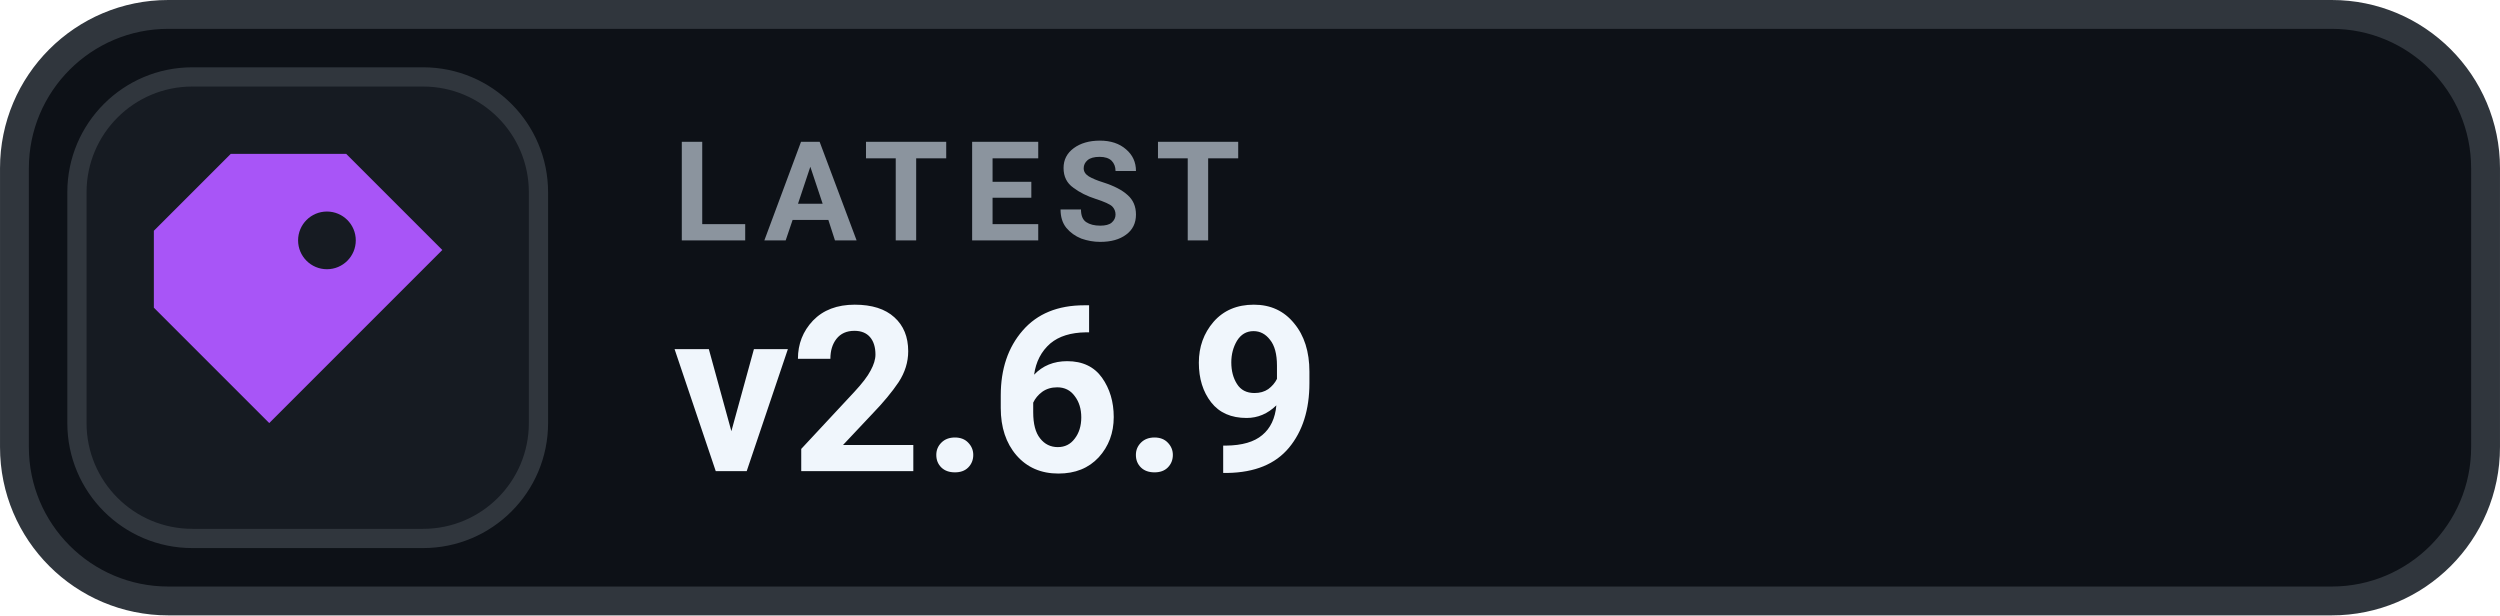
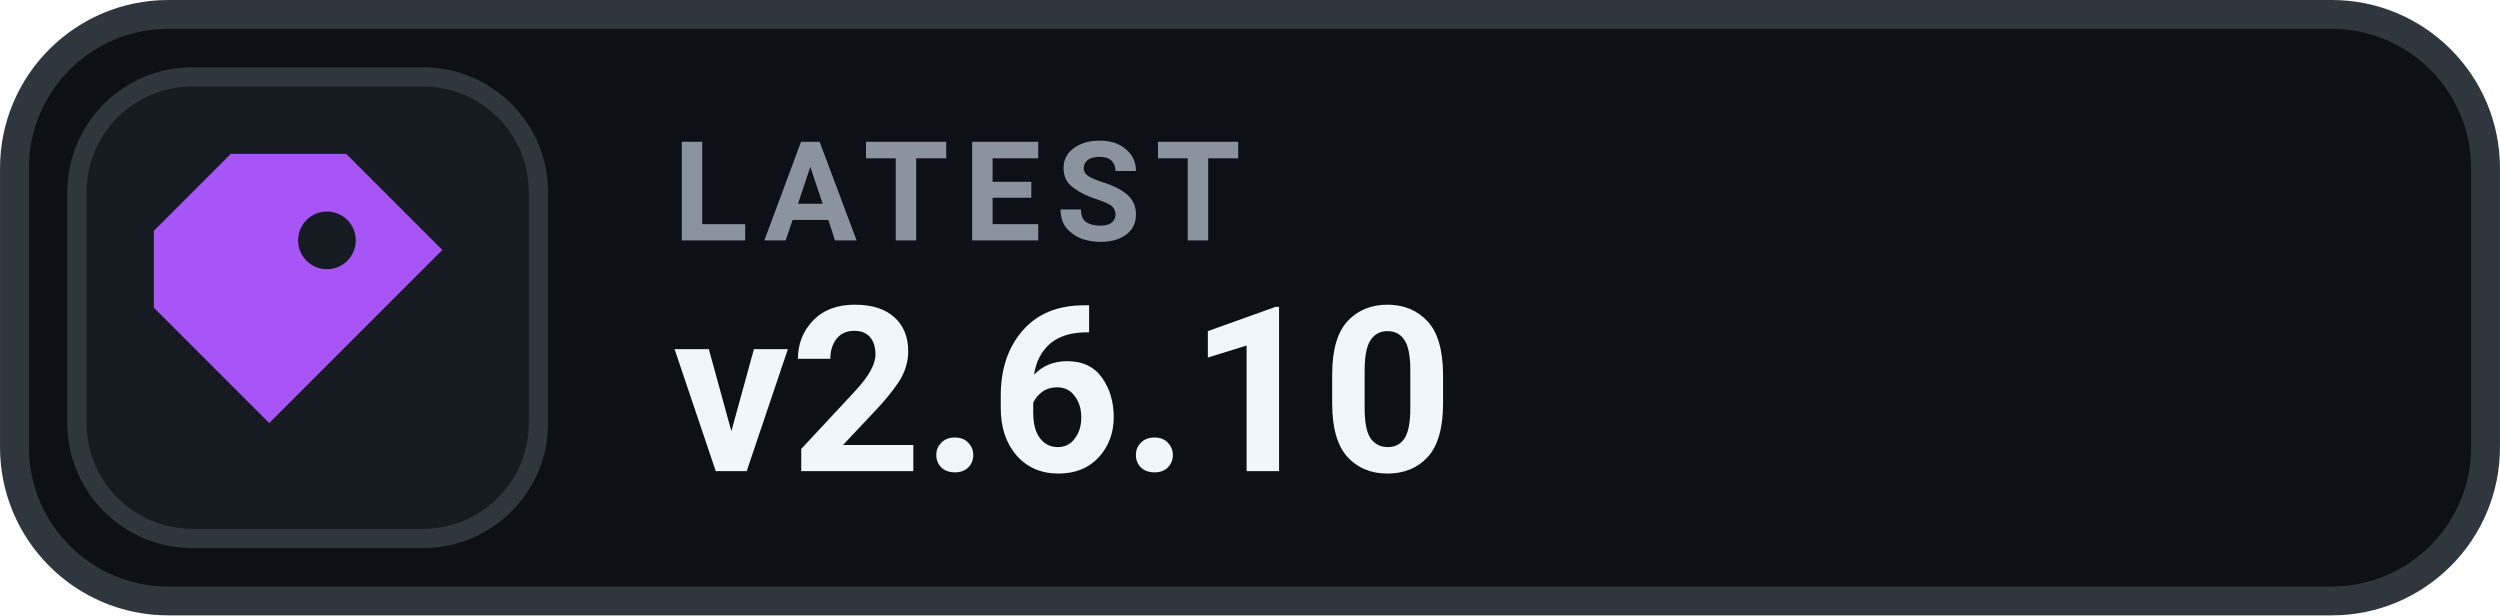
- <svg xmlns="http://www.w3.org/2000/svg" width="126" height="31.015" viewBox="0 0 130 32" role="img" aria-label="LATEST v2.6.9">
+ <svg xmlns="http://www.w3.org/2000/svg" width="126" height="31.015" viewBox="0 0 130 32" role="img" aria-label="LATEST v2.6.10">
  <rect x=".75" y=".75" width="128.5" height="30.5" rx="8" fill="#0D1117" stroke="#30363D" stroke-width="1.5" />
  <rect x="4" y="4" width="24" height="24" rx="6" fill="#161B22" stroke="#30363D" stroke-width="1" />
  <g transform="translate(16 16)" style="color:#A855F7;">
    <path d="M-4 -8 h6 l5 5 -9 9 -6 -6 v-4 Z M1 -5 a1.5 1.5 0 1 0 0 3 A1.5 1.5 0 0 0 1 -5 Z" fill="currentColor" />
  </g>
  <text x="35" y="12.5" fill="#8B949E" font-family="-apple-system,BlinkMacSystemFont,'Segoe UI',Roboto,Helvetica,Arial,sans-serif" font-size="7.2" font-weight="700" letter-spacing=".75">LATEST</text>
-   <text x="35" y="24.5" fill="#F0F6FC" font-family="-apple-system,BlinkMacSystemFont,'Segoe UI',Roboto,Helvetica,Arial,sans-serif" font-size="12" font-weight="700">v2.6.9</text>
+   <text x="35" y="24.5" fill="#F0F6FC" font-family="-apple-system,BlinkMacSystemFont,'Segoe UI',Roboto,Helvetica,Arial,sans-serif" font-size="12" font-weight="700">v2.6.10</text>
</svg>
